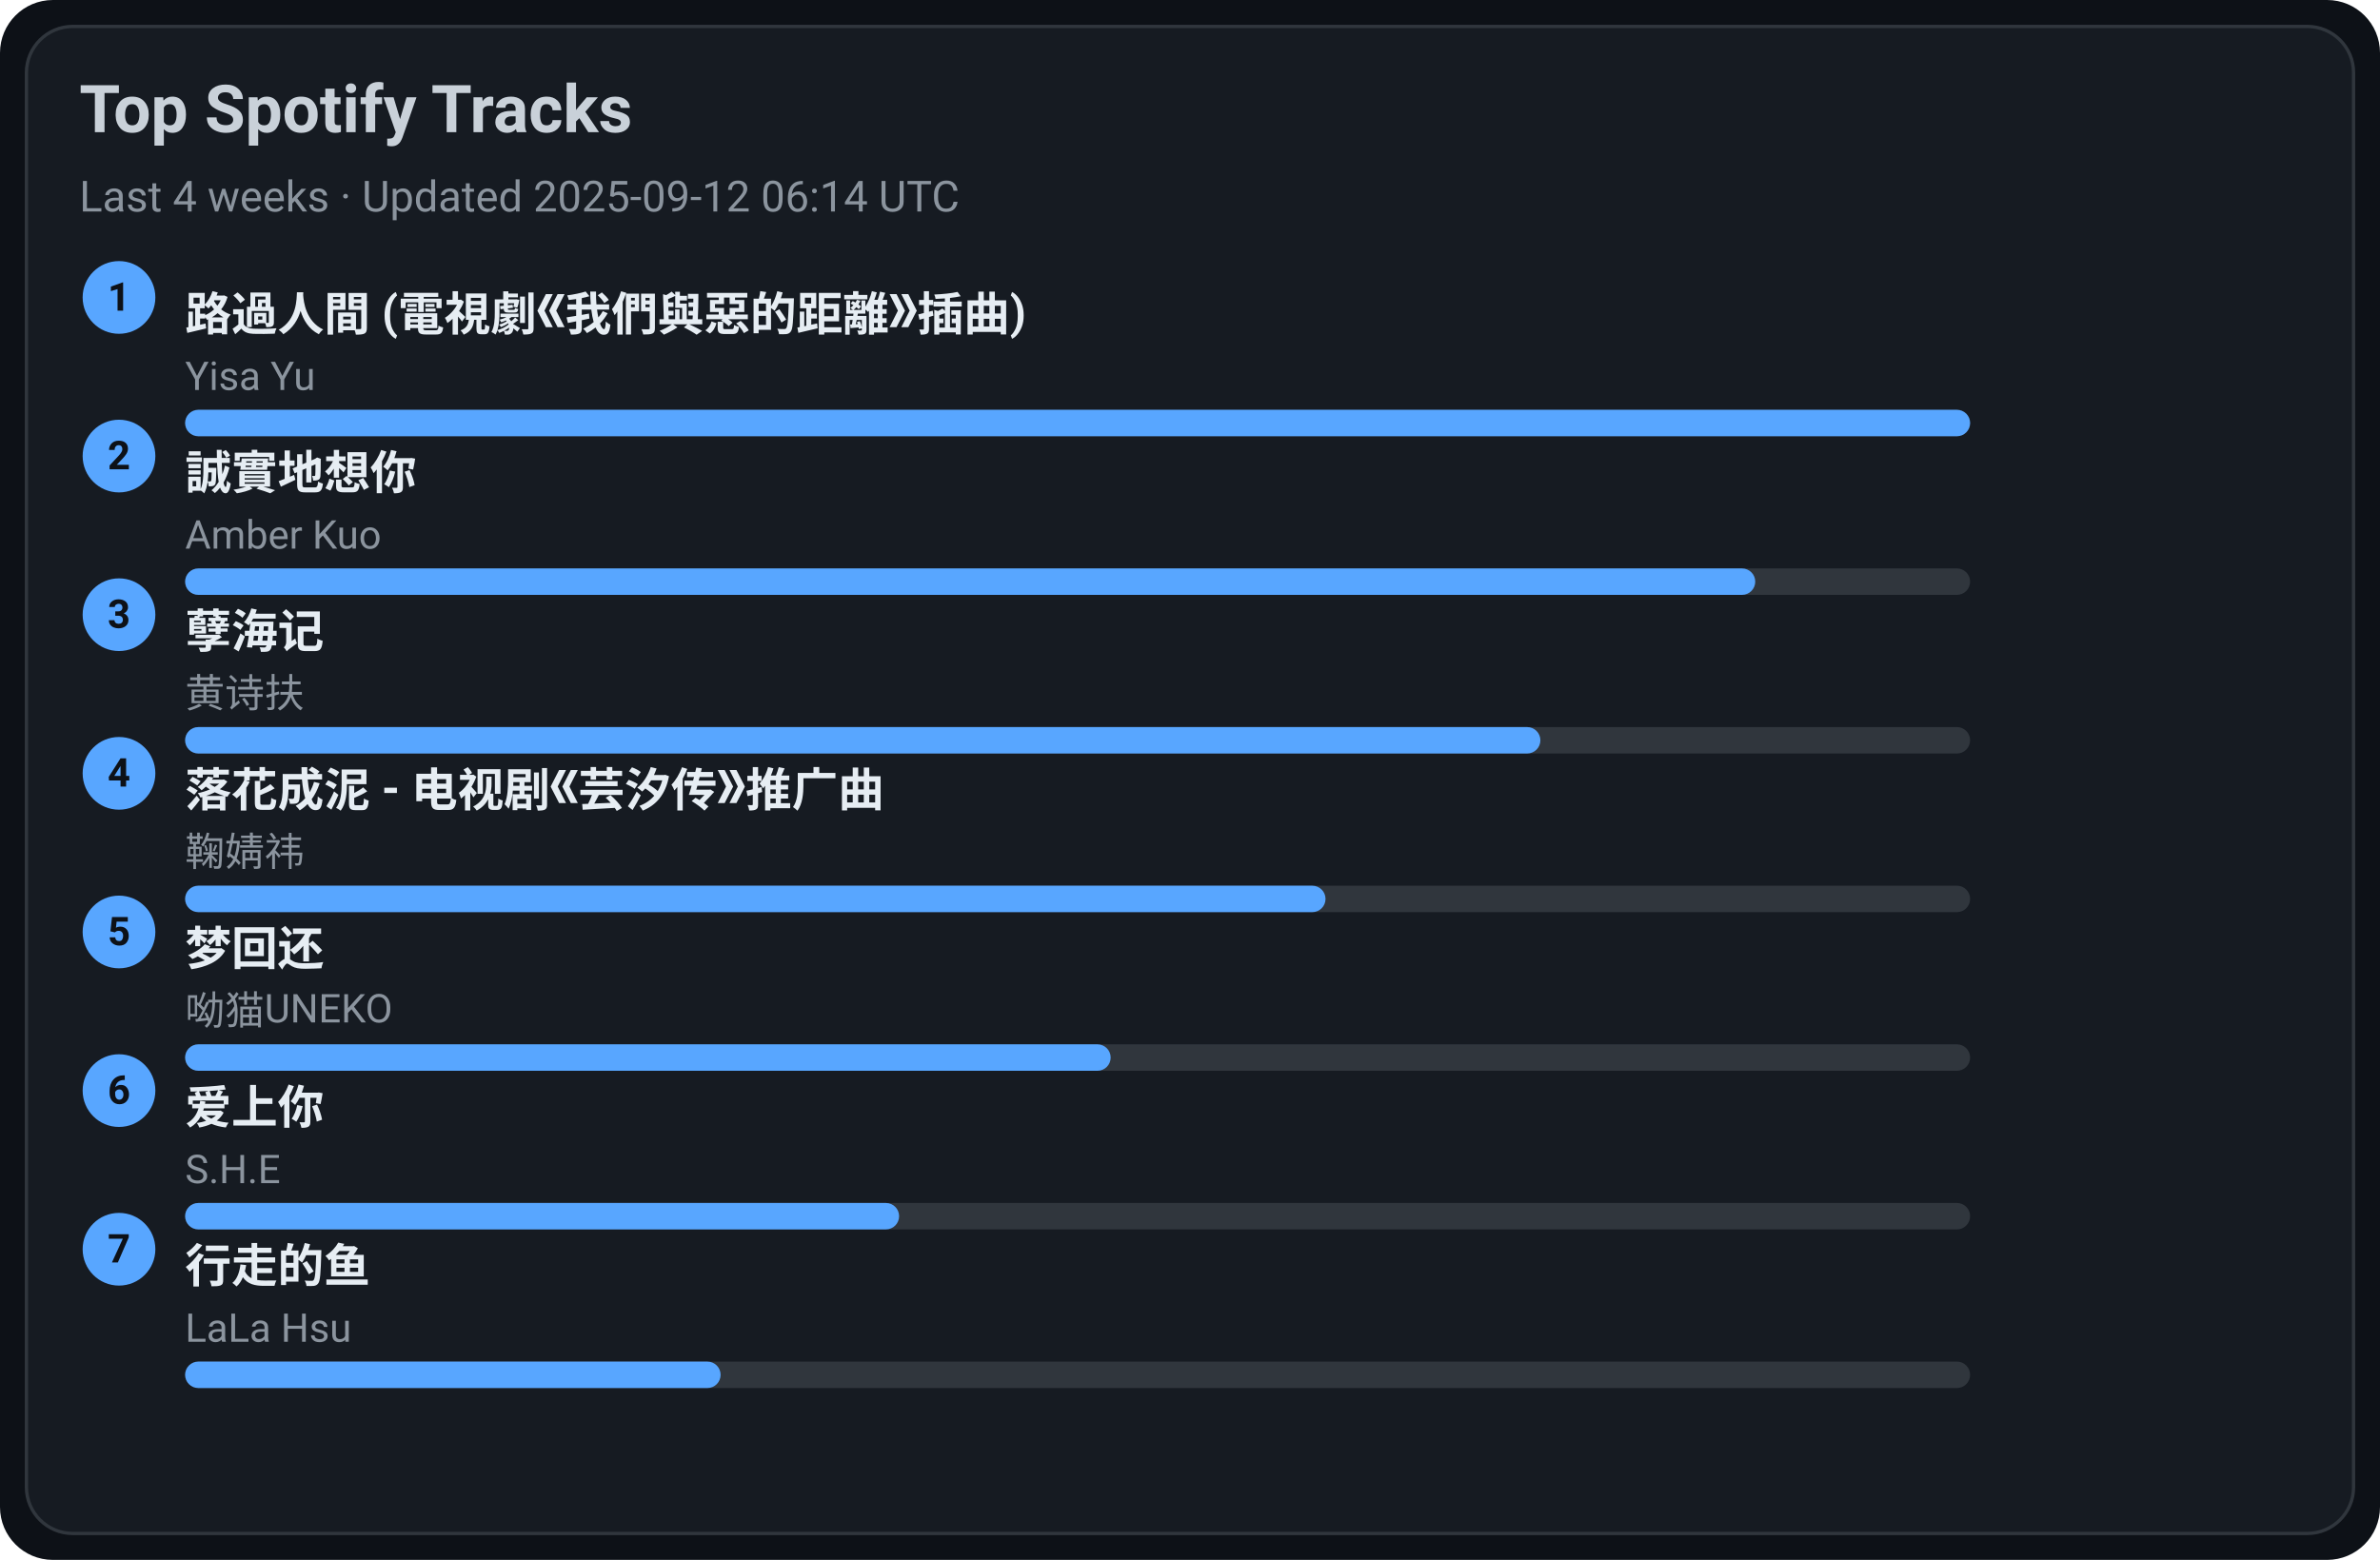
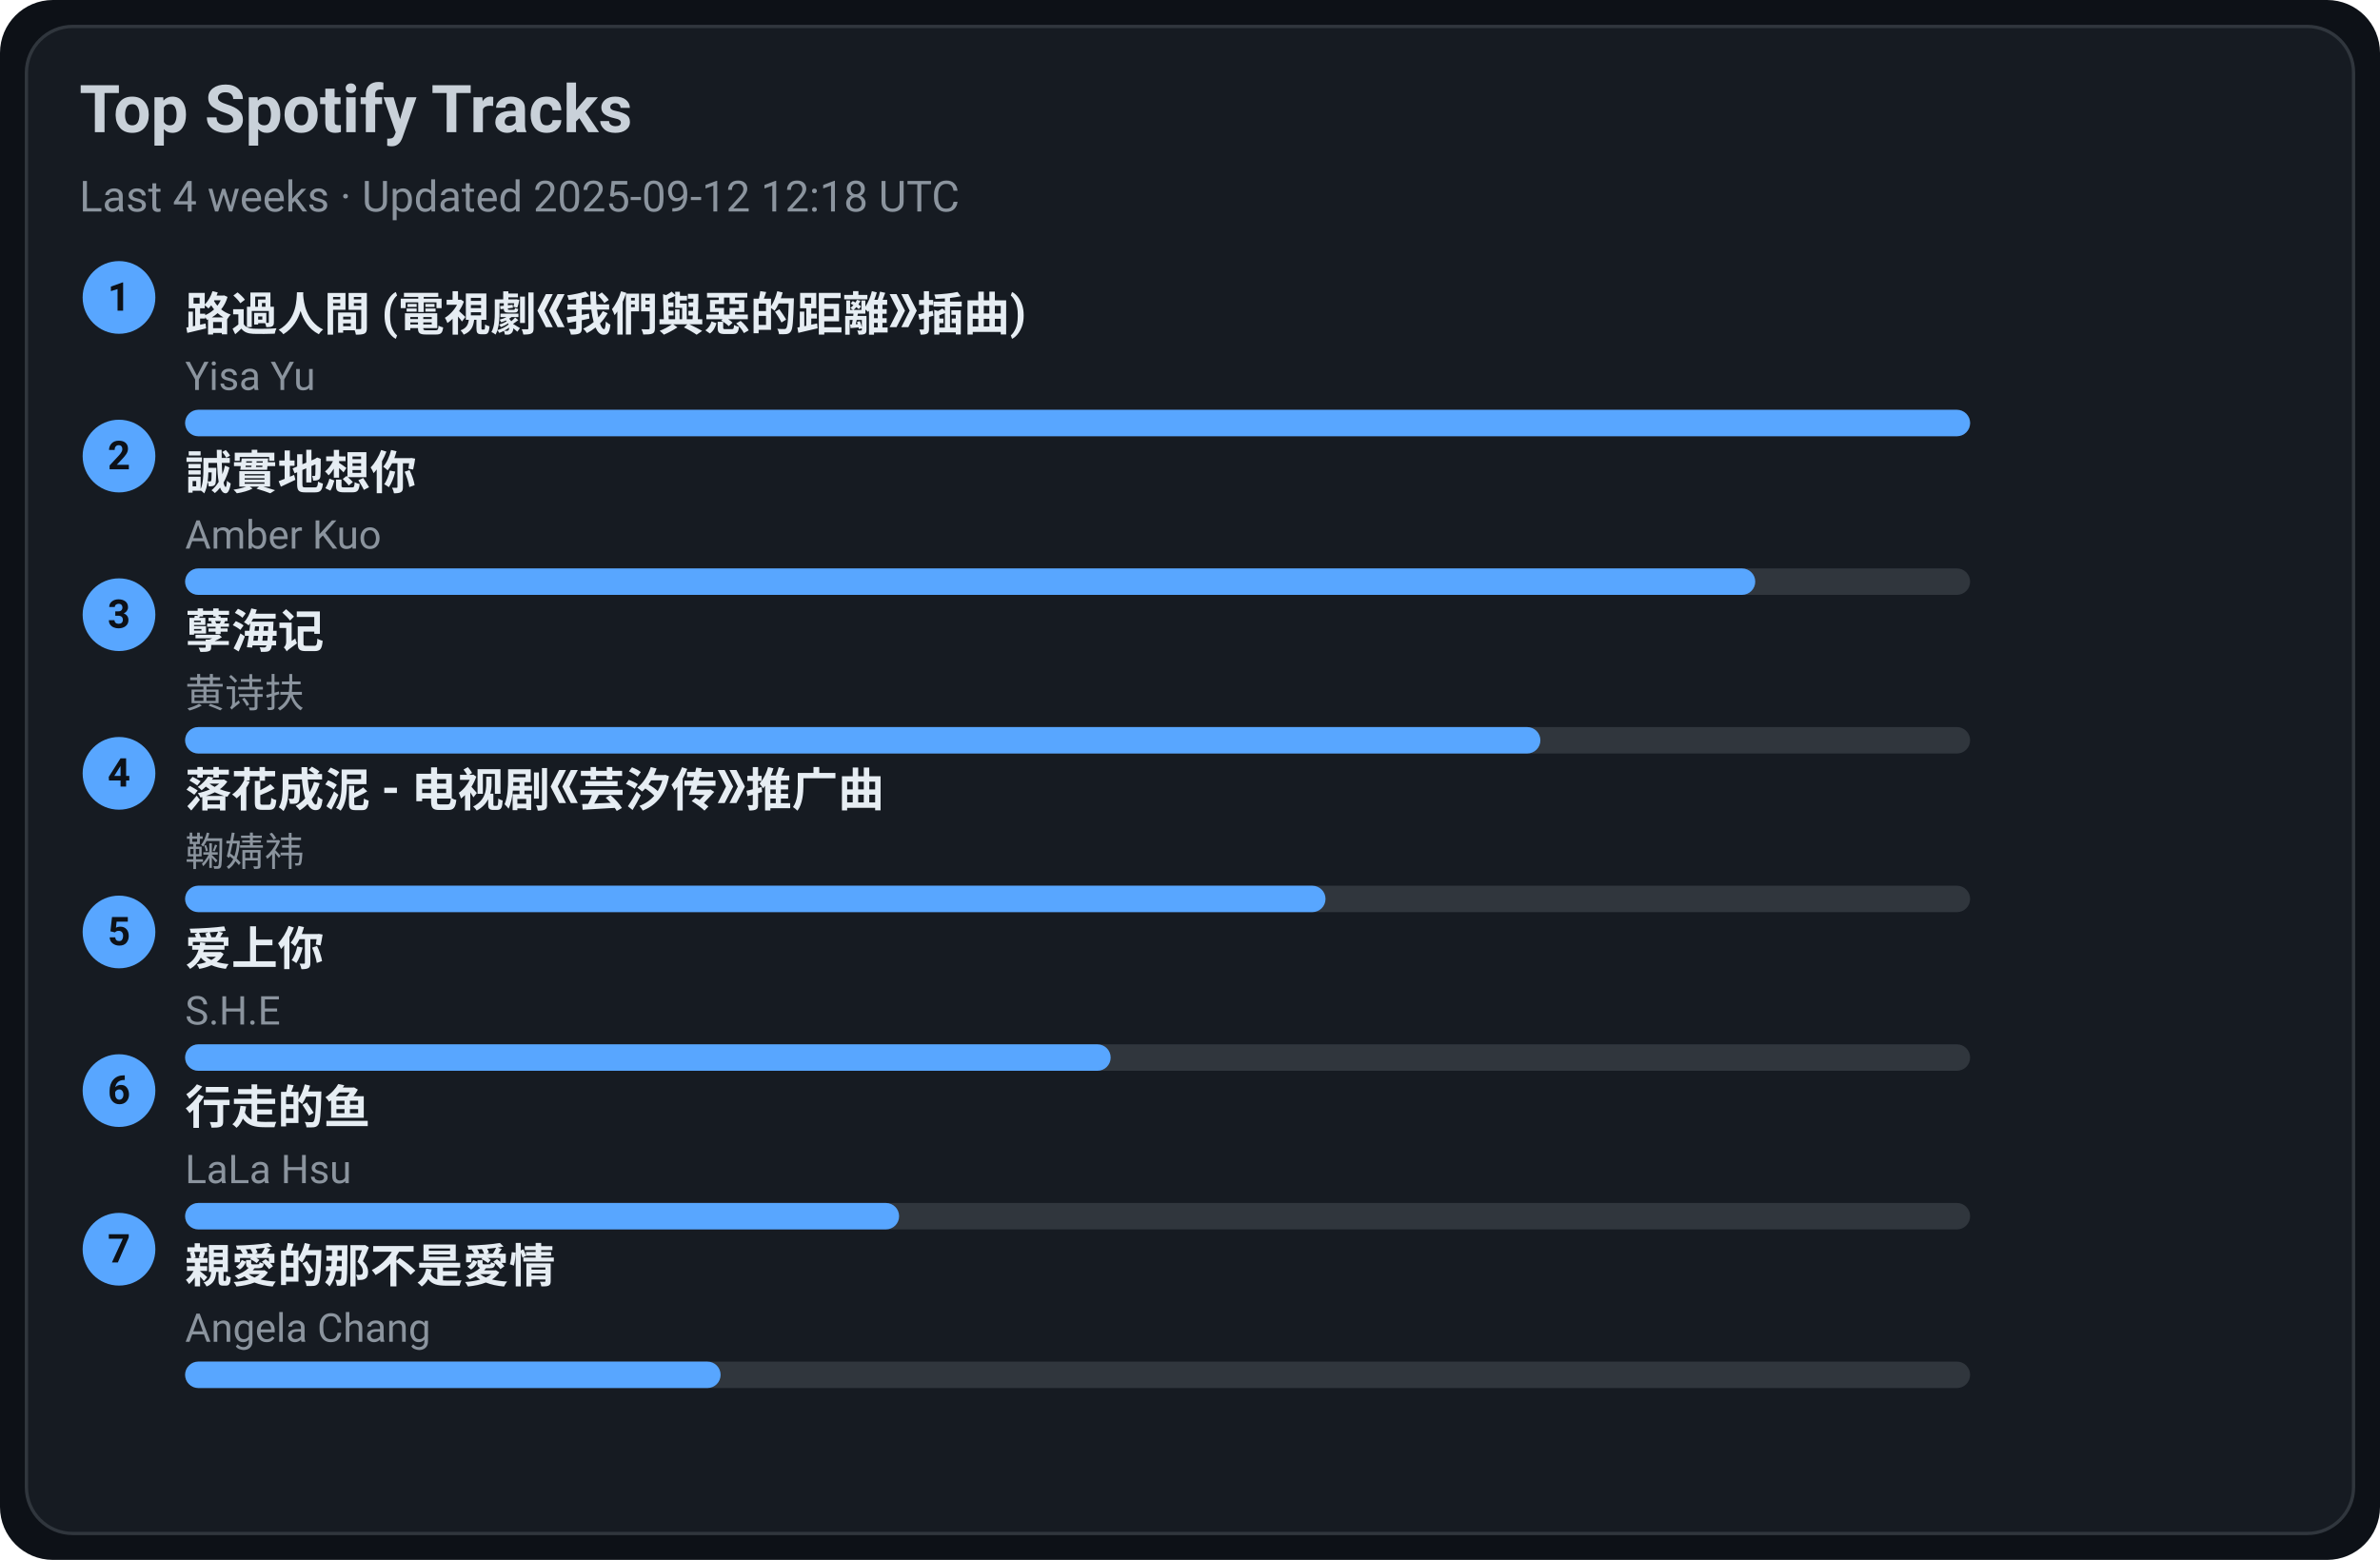
<svg xmlns="http://www.w3.org/2000/svg" width="720" height="472" viewBox="0 0 720 472">
  <style>text{font-family:-apple-system,BlinkMacSystemFont,Segoe UI,Roboto,Ubuntu,Helvetica Neue,Arial,Noto Sans,sans-serif}</style>
  <rect width="720" height="472" rx="16" fill="#0d1117" />
  <rect x="8" y="8" width="704" height="456" rx="14" fill="#161b22" stroke="#30363d" />
  <text x="24" y="40" font-size="20" fill="#c9d1d9" font-weight="600">Top Spotify Tracks</text>
-   <text x="24" y="64" font-size="13" fill="#8b949e">Last 4 weeks · Updated 2025-09-12 06:14 UTC</text>
+   <text x="24" y="64" font-size="13" fill="#8b949e">Last 4 weeks · Updated 2025-09-12 12:18 UTC</text>
  <circle cx="36" cy="90" r="11" fill="#58a6ff" />
  <text x="36" y="94" text-anchor="middle" font-size="12" fill="#0d1117" font-weight="700">1</text>
  <a href="https://open.spotify.com/track/1ZSleGniKMWNrWvK5cGALO" target="_blank" rel="noopener noreferrer">
    <text x="56" y="100" font-size="14" fill="#e6edf3" font-weight="600">路過人間 (電視劇《我們與惡的距離》插曲)</text>
  </a>
  <text x="56" y="118" font-size="12" fill="#8b949e">Yisa Yu</text>
  <rect x="56" y="124" width="540" height="8" rx="4" fill="#30363d" />
  <rect x="56" y="124" width="540" height="8" rx="4" fill="#58a6ff" />
  <circle cx="36" cy="138" r="11" fill="#58a6ff" />
  <text x="36" y="142" text-anchor="middle" font-size="12" fill="#0d1117" font-weight="700">2</text>
  <a href="https://open.spotify.com/track/1SPZzj8QzOwZoAGKXMGLGJ" target="_blank" rel="noopener noreferrer">
    <text x="56" y="148" font-size="14" fill="#e6edf3" font-weight="600">誠實地想你</text>
  </a>
  <text x="56" y="166" font-size="12" fill="#8b949e">Amber Kuo</text>
  <rect x="56" y="172" width="540" height="8" rx="4" fill="#30363d" />
  <rect x="56" y="172" width="475" height="8" rx="4" fill="#58a6ff" />
  <circle cx="36" cy="186" r="11" fill="#58a6ff" />
  <text x="36" y="190" text-anchor="middle" font-size="12" fill="#0d1117" font-weight="700">3</text>
  <a href="https://open.spotify.com/track/3eIovUMhirNN6btJbpzNqD" target="_blank" rel="noopener noreferrer">
    <text x="56" y="196" font-size="14" fill="#e6edf3" font-weight="600">孽海记</text>
  </a>
  <text x="56" y="214" font-size="12" fill="#8b949e">黄诗扶</text>
  <rect x="56" y="220" width="540" height="8" rx="4" fill="#30363d" />
  <rect x="56" y="220" width="410" height="8" rx="4" fill="#58a6ff" />
  <circle cx="36" cy="234" r="11" fill="#58a6ff" />
  <text x="36" y="238" text-anchor="middle" font-size="12" fill="#0d1117" font-weight="700">4</text>
  <a href="https://open.spotify.com/track/3kOZsJz3crGIWWHeoCNa0O" target="_blank" rel="noopener noreferrer">
    <text x="56" y="244" font-size="14" fill="#e6edf3" font-weight="600">落花成泥 - 电视剧《芸汐传》推广曲</text>
  </a>
  <text x="56" y="262" font-size="12" fill="#8b949e">鞠婧祎</text>
  <rect x="56" y="268" width="540" height="8" rx="4" fill="#30363d" />
  <rect x="56" y="268" width="345" height="8" rx="4" fill="#58a6ff" />
  <circle cx="36" cy="282" r="11" fill="#58a6ff" />
  <text x="36" y="286" text-anchor="middle" font-size="12" fill="#0d1117" font-weight="700">5</text>
-   <a href="https://open.spotify.com/track/6jTK3YxlFysC8g0Ye9tbPK" target="_blank" rel="noopener noreferrer">
-     <text x="56" y="292" font-size="14" fill="#e6edf3" font-weight="600">梦回还</text>
+   <a href="https://open.spotify.com/track/4hcNpo1rtbzyNswsM5byTf" target="_blank" rel="noopener noreferrer">
+     <text x="56" y="292" font-size="14" fill="#e6edf3" font-weight="600">爱上你</text>
  </a>
-   <text x="56" y="310" font-size="12" fill="#8b949e">呦猫UNEKO</text>
+   <text x="56" y="310" font-size="12" fill="#8b949e">S.H.E</text>
  <rect x="56" y="316" width="540" height="8" rx="4" fill="#30363d" />
  <rect x="56" y="316" width="280" height="8" rx="4" fill="#58a6ff" />
  <circle cx="36" cy="330" r="11" fill="#58a6ff" />
  <text x="36" y="334" text-anchor="middle" font-size="12" fill="#0d1117" font-weight="700">6</text>
-   <a href="https://open.spotify.com/track/4hcNpo1rtbzyNswsM5byTf" target="_blank" rel="noopener noreferrer">
-     <text x="56" y="340" font-size="14" fill="#e6edf3" font-weight="600">爱上你</text>
+   <a href="https://open.spotify.com/track/5tGyQ1cWTaHBfZSHWr8AZb" target="_blank" rel="noopener noreferrer">
+     <text x="56" y="340" font-size="14" fill="#e6edf3" font-weight="600">行走的鱼</text>
  </a>
-   <text x="56" y="358" font-size="12" fill="#8b949e">S.H.E</text>
+   <text x="56" y="358" font-size="12" fill="#8b949e">LaLa Hsu</text>
  <rect x="56" y="364" width="540" height="8" rx="4" fill="#30363d" />
  <rect x="56" y="364" width="216" height="8" rx="4" fill="#58a6ff" />
  <circle cx="36" cy="378" r="11" fill="#58a6ff" />
  <text x="36" y="382" text-anchor="middle" font-size="12" fill="#0d1117" font-weight="700">7</text>
-   <a href="https://open.spotify.com/track/5tGyQ1cWTaHBfZSHWr8AZb" target="_blank" rel="noopener noreferrer">
-     <text x="56" y="388" font-size="14" fill="#e6edf3" font-weight="600">行走的鱼</text>
+   <a href="https://open.spotify.com/track/1MAv2SJPGVVDHyFlhflmYR" target="_blank" rel="noopener noreferrer">
+     <text x="56" y="388" font-size="14" fill="#e6edf3" font-weight="600">親愛的那不是愛情</text>
  </a>
-   <text x="56" y="406" font-size="12" fill="#8b949e">LaLa Hsu</text>
+   <text x="56" y="406" font-size="12" fill="#8b949e">Angela Chang</text>
  <rect x="56" y="412" width="540" height="8" rx="4" fill="#30363d" />
  <rect x="56" y="412" width="162" height="8" rx="4" fill="#58a6ff" />
</svg>
